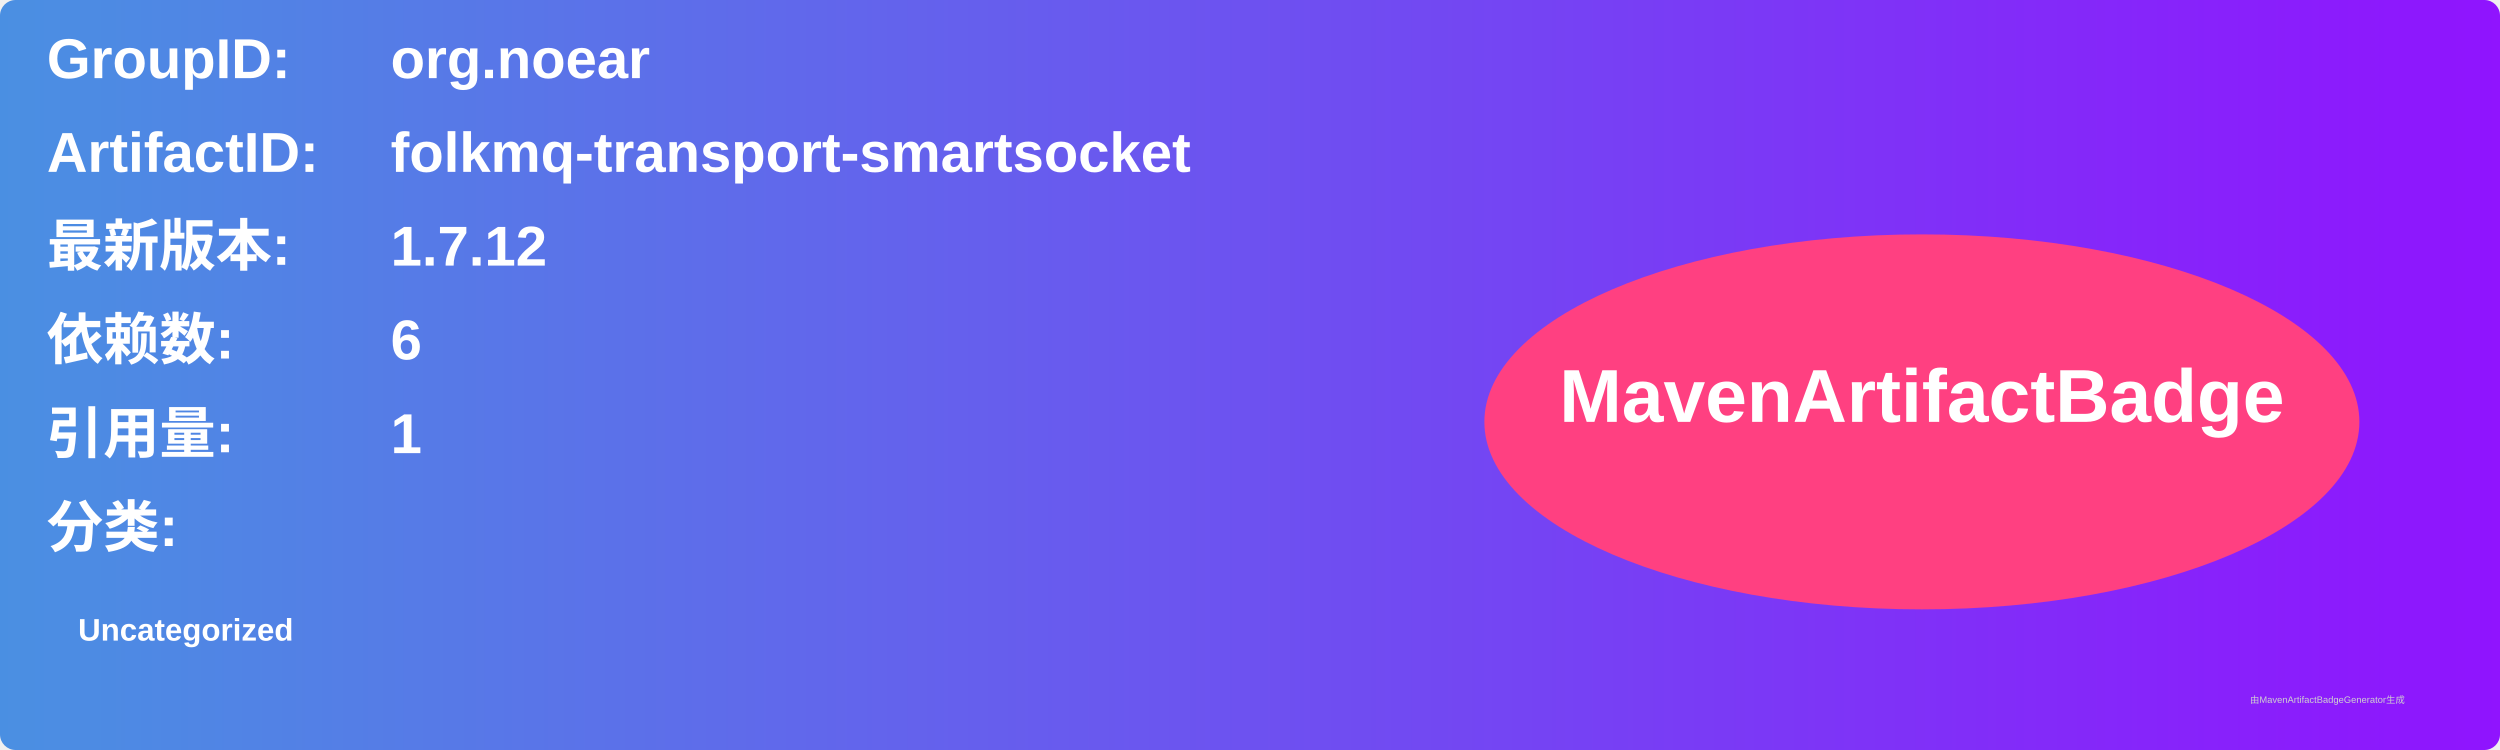
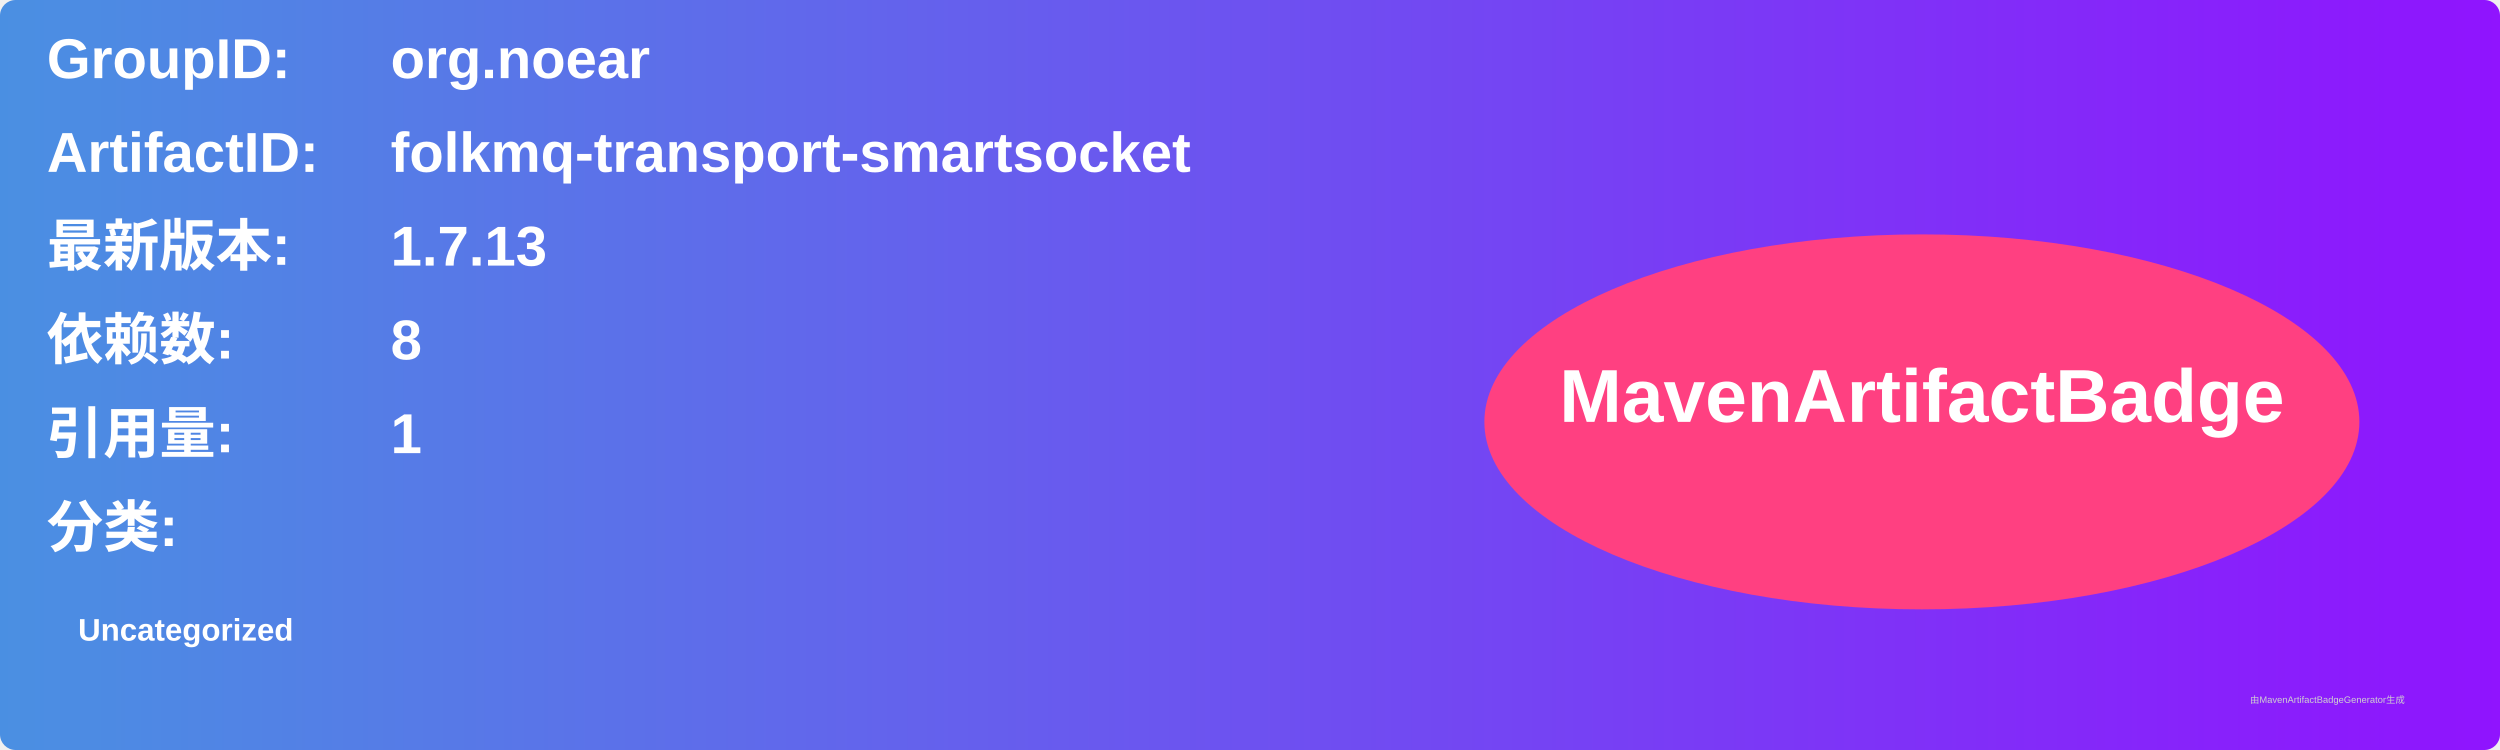
<svg xmlns="http://www.w3.org/2000/svg" width="800" height="240" viewBox="0 0 800 240">
  <linearGradient id="grad" x1="0%" y1="0%" x2="100%" y2="0%">
    <stop offset="0%" stop-color="#4a90e2" />
    <stop offset="100%" stop-color="#9013fe" />
  </linearGradient>
  <rect width="100%" height="100%" rx="5" ry="5" fill="url(#grad)" />
  <g transform="translate(15, 15)">
    <text x="0" y="10" font-family="Arial" font-size="18" fill="white" font-weight="bold" width="260">GroupID:</text>
    <text x="110" y="10" font-family="Arial" font-size="18" fill="white" font-weight="bold" width="460">org.noear</text>
    <text x="0" y="40" font-family="Arial" font-size="18" fill="white" font-weight="bold" width="260">ArtifactID:</text>
    <text x="110" y="40" font-family="Arial" font-size="18" fill="white" font-weight="bold" width="460">folkmq-transport-smartsocket</text>
    <text x="0" y="70" font-family="Arial" font-size="18" fill="white" font-weight="bold">最新版本:</text>
    <text x="110" y="70" font-family="Arial" font-size="18" fill="white" font-weight="bold">
-       <tspan font-weight="bold">1.7.12</tspan>
+       <tspan font-weight="bold">1.7.13</tspan>
    </text>
    <text x="0" y="100" font-family="Arial" font-size="18" fill="white" font-weight="bold">依赖数: </text>
    <text x="110" y="100" font-family="Arial" font-size="18" fill="white">
-       <tspan font-weight="bold">6</tspan>
+       <tspan font-weight="bold">8</tspan>
    </text>
    <text x="0" y="130" font-family="Arial" font-size="18" fill="white" font-weight="bold">引用量: </text>
    <text x="110" y="130" font-family="Arial" font-size="18" fill="white">
      <tspan font-weight="bold">1</tspan>
    </text>
    <text x="0" y="160" font-family="Arial" font-size="18" fill="white" font-weight="bold">分类:</text>
    <text x="10" y="190" font-family="Arial" font-size="10" fill="white">
      <tspan font-weight="bold">Uncategorized</tspan>
    </text>
    <ellipse cx="600" cy="120" rx="140" ry="60" fill="#ff4081" />
    <text x="600" y="120" text-anchor="middle" font-family="Arial" font-size="24" fill="white" font-weight="bold">MavenArtifactBadge</text>
  </g>
  <text x="720" y="225" font-family="Arial" font-size="3" fill="#d0d0d0">由MavenArtifactBadgeGenerator生成</text>
</svg>
